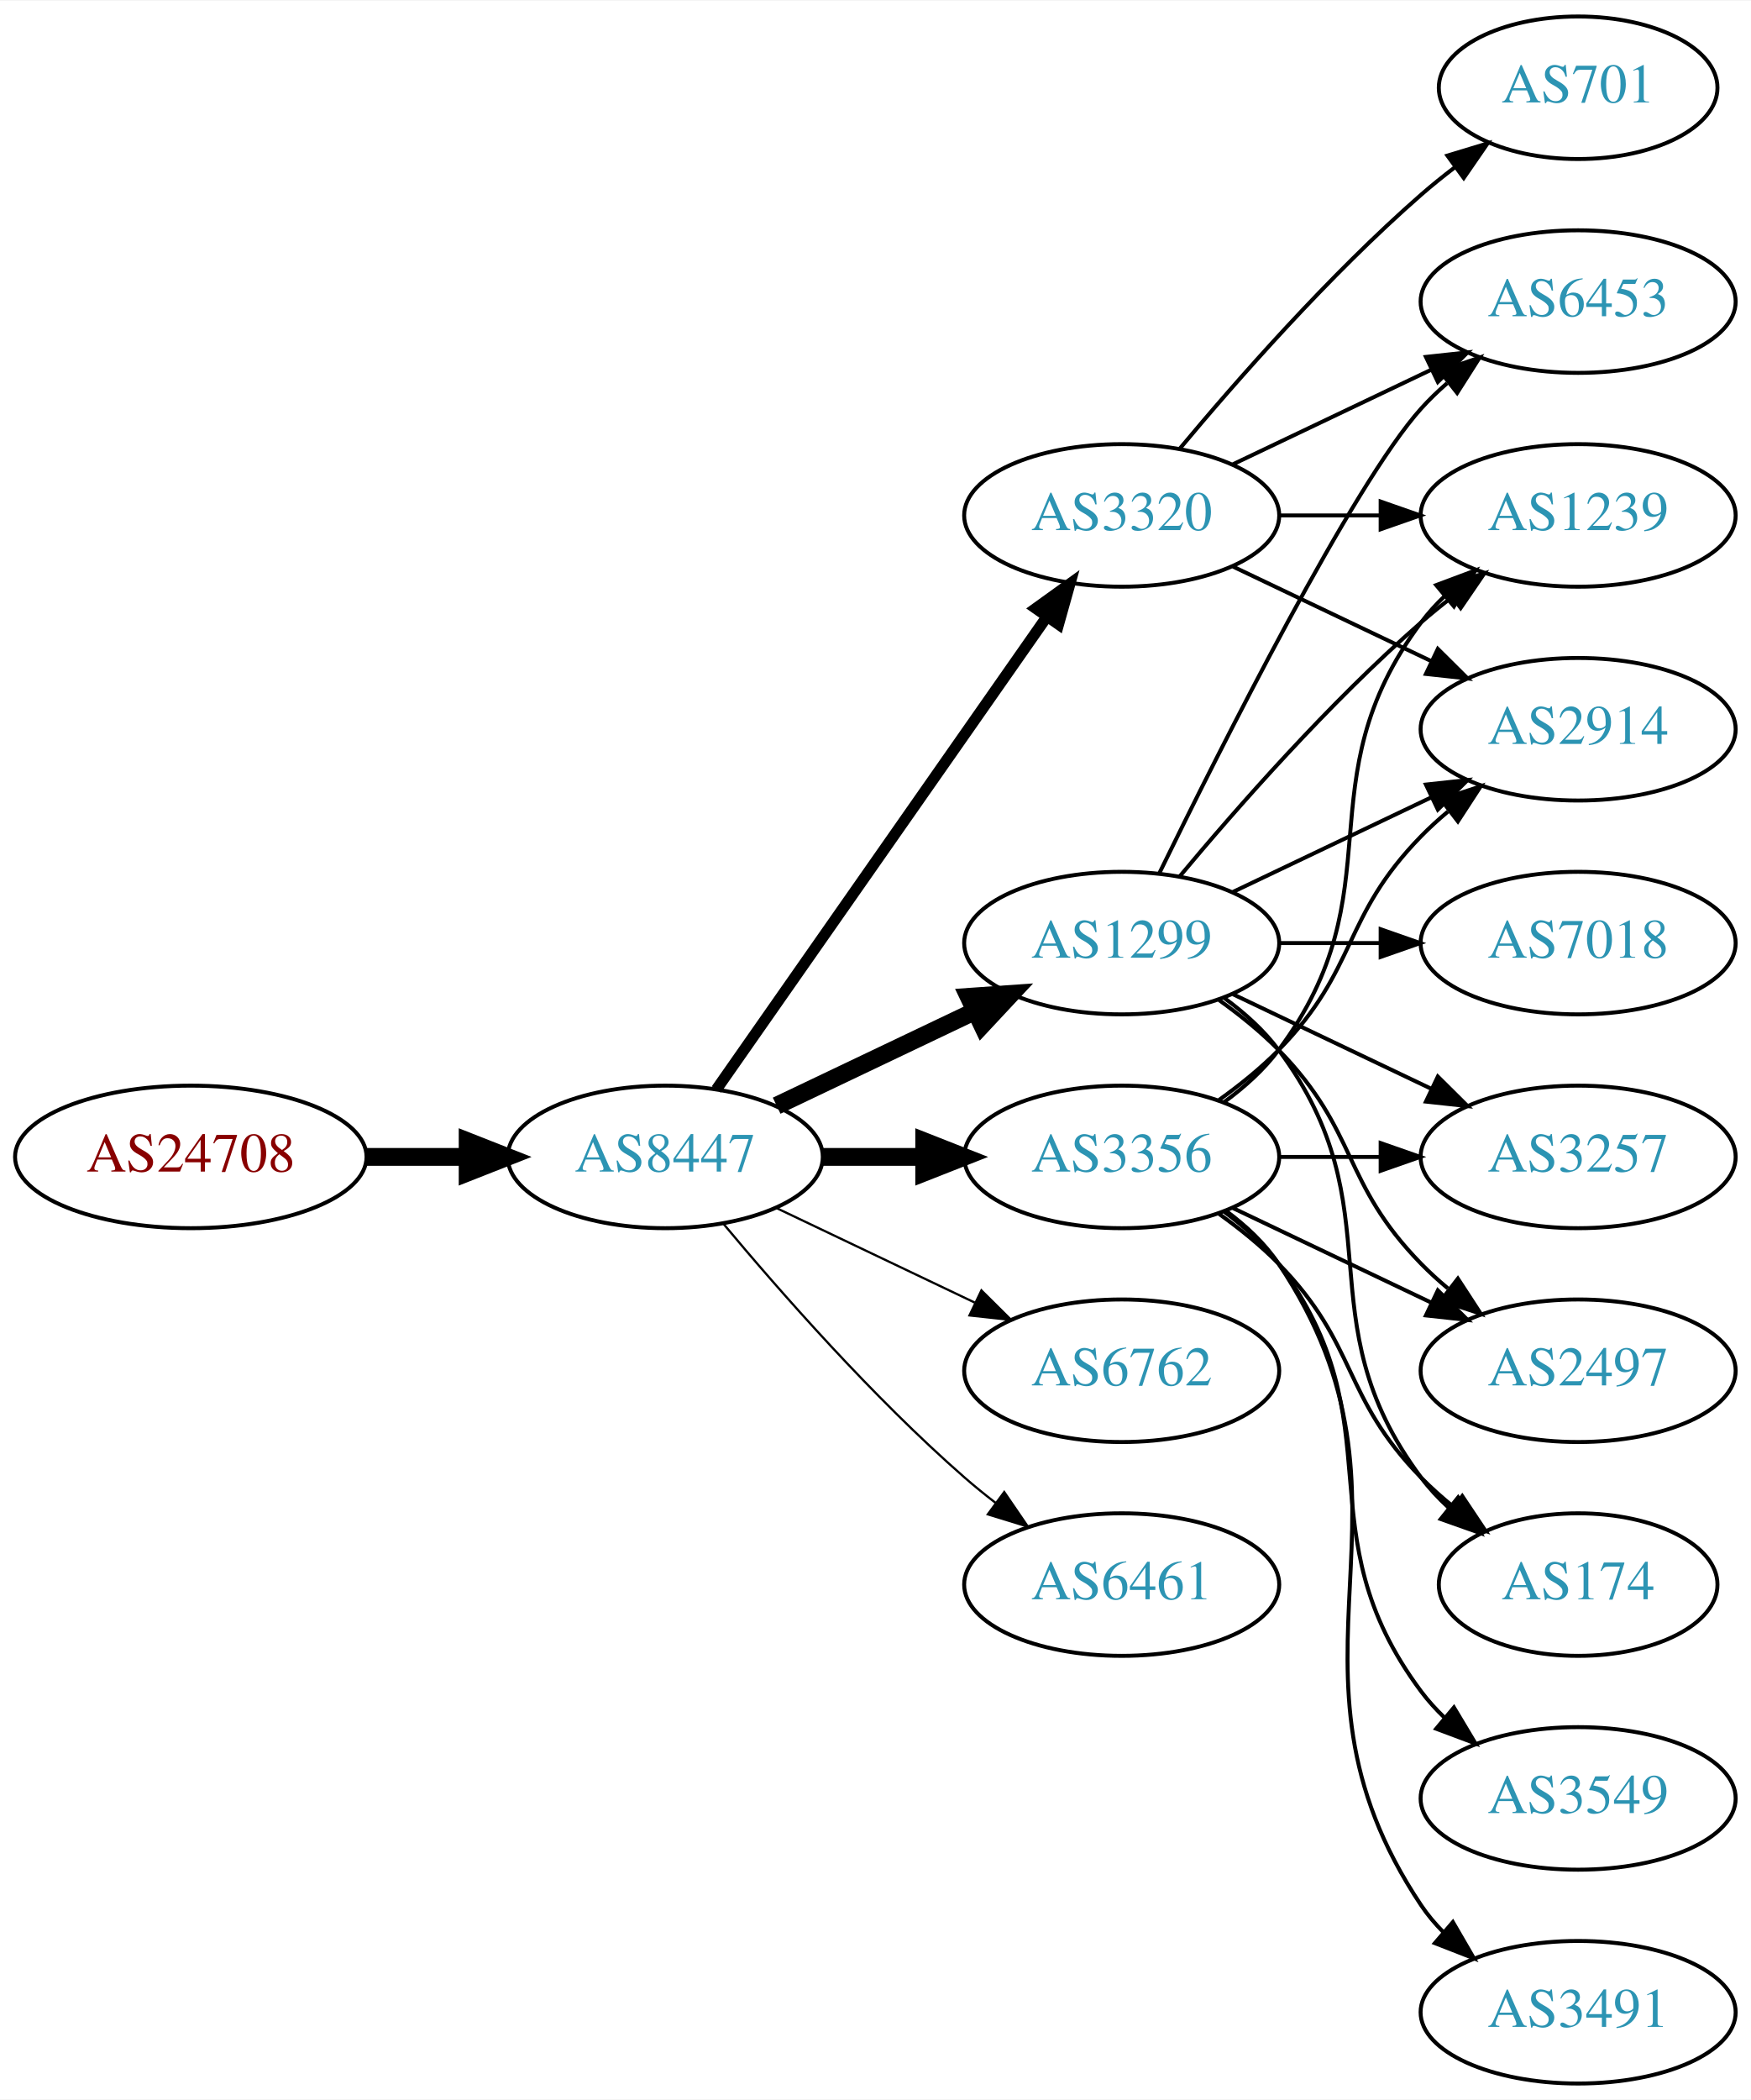
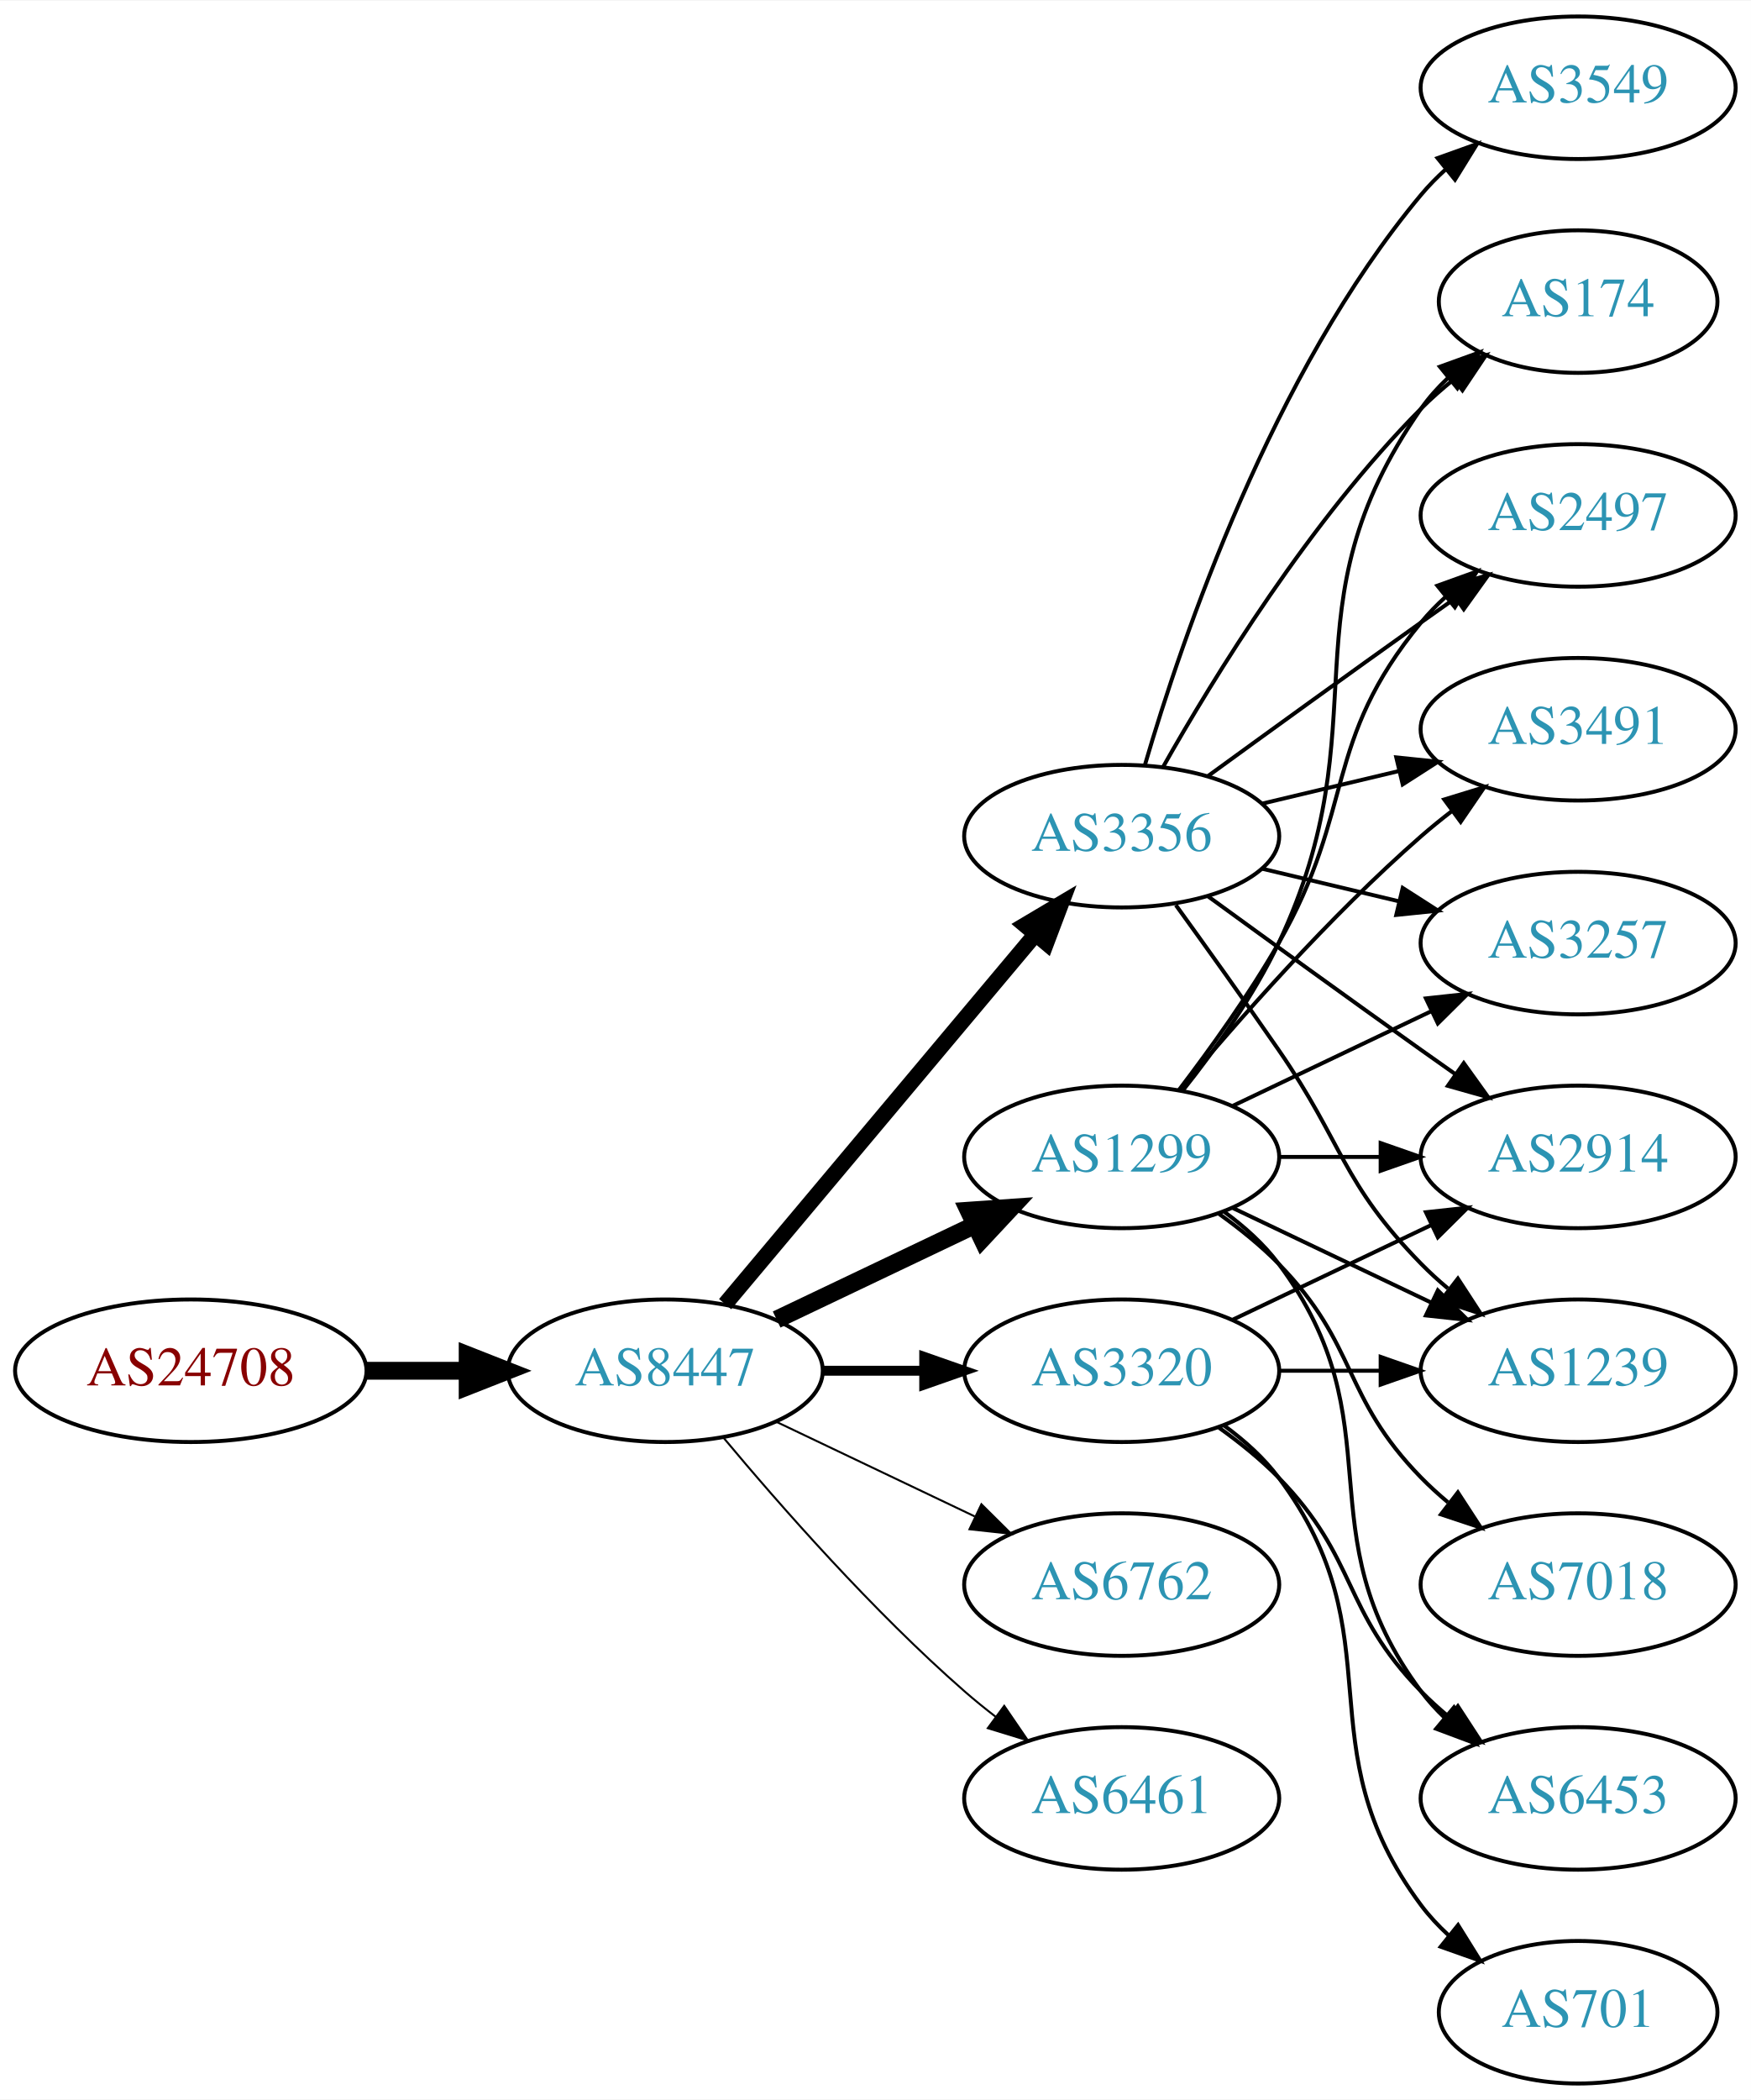
<svg xmlns="http://www.w3.org/2000/svg" xmlns:xlink="http://www.w3.org/1999/xlink" width="442pt" height="530pt" viewBox="0.00 0.00 442.27 530.00">
  <g id="graph0" class="graph" transform="scale(1 1) rotate(0) translate(4 526)">
    <polygon fill="white" stroke="none" points="-4,4 -4,-526 438.271,-526 438.271,4 -4,4" />
    <g id="node1" class="node">
      <g id="a_node1">
        <a xlink:href="/asn/24708" xlink:title="AS24708 ~ GRZ IT Center GmbH [AT]">
-           <ellipse fill="#ffffff" stroke="black" cx="44.196" cy="-234" rx="44.393" ry="18" />
-           <text text-anchor="middle" x="44.196" y="-230.3" font-family="Times,serif" font-size="14.00" fill="#880000">AS24708</text>
+           <ellipse fill="#ffffff" stroke="black" cx="44.196" cy="-180" rx="44.393" ry="18" />
+           <text text-anchor="middle" x="44.196" y="-176.3" font-family="Times,serif" font-size="14.00" fill="#880000">AS24708</text>
        </a>
      </g>
    </g>
    <g id="node2" class="node">
      <g id="a_node2">
        <a xlink:href="/asn/8447" xlink:title="AS8447 ~ A1 Telekom Austria AG [AT]">
-           <ellipse fill="#ffffff" stroke="black" cx="164.039" cy="-234" rx="39.794" ry="18" />
-           <text text-anchor="middle" x="164.039" y="-230.3" font-family="Times,serif" font-size="14.00" fill="#2c94b3">AS8447</text>
+           <ellipse fill="#ffffff" stroke="black" cx="164.039" cy="-180" rx="39.794" ry="18" />
+           <text text-anchor="middle" x="164.039" y="-176.3" font-family="Times,serif" font-size="14.00" fill="#2c94b3">AS8447</text>
        </a>
      </g>
    </g>
    <g id="edge1" class="edge">
-       <path fill="none" stroke="black" stroke-width="4.5" d="M88.407,-234C96.72,-234 105.482,-234 113.965,-234" />
-       <polygon fill="black" stroke="black" stroke-width="4.5" points="114.123,-237.938 124.123,-234 114.123,-230.063 114.123,-237.938" />
+       <path fill="none" stroke="black" stroke-width="4.5" d="M88.407,-180C96.72,-180 105.482,-180 113.965,-180" />
+       <polygon fill="black" stroke="black" stroke-width="4.5" points="114.123,-183.938 124.123,-180 114.123,-176.063 114.123,-183.938" />
    </g>
    <g id="node3" class="node">
      <g id="a_node3">
-         <a xlink:href="/asn/1299" xlink:title="AS1299 ~ Telia Carrier [EU]">
-           <ellipse fill="#ffffff" stroke="black" cx="279.332" cy="-288" rx="39.794" ry="18" />
-           <text text-anchor="middle" x="279.332" y="-284.3" font-family="Times,serif" font-size="14.00" fill="#2c94b3">AS1299</text>
+         <a xlink:href="/asn/3356" xlink:title="AS3356 ~ Level 3 Parent, LLC [US]">
+           <ellipse fill="#ffffff" stroke="black" cx="279.332" cy="-315" rx="39.794" ry="18" />
+           <text text-anchor="middle" x="279.332" y="-311.3" font-family="Times,serif" font-size="14.00" fill="#2c94b3">AS3356</text>
        </a>
      </g>
    </g>
    <g id="edge2" class="edge">
-       <path fill="none" stroke="black" stroke-width="4.5" d="M192.175,-246.934C207.169,-254.081 225.99,-263.052 242.213,-270.785" />
-       <polygon fill="black" stroke="black" stroke-width="4.5" points="240.695,-274.423 251.417,-275.171 244.084,-267.314 240.695,-274.423" />
+       <path fill="none" stroke="black" stroke-width="4" d="M179.158,-196.825C198.833,-220.269 234.637,-262.934 257.415,-290.076" />
+       <polygon fill="black" stroke="black" stroke-width="4" points="254.925,-292.553 264.034,-297.963 260.287,-288.053 254.925,-292.553" />
    </g>
    <g id="node4" class="node">
      <g id="a_node4">
-         <a xlink:href="/asn/3356" xlink:title="AS3356 ~ Level 3 Parent, LLC [US]">
+         <a xlink:href="/asn/1299" xlink:title="AS1299 ~ Telia Carrier [EU]">
          <ellipse fill="#ffffff" stroke="black" cx="279.332" cy="-234" rx="39.794" ry="18" />
-           <text text-anchor="middle" x="279.332" y="-230.3" font-family="Times,serif" font-size="14.00" fill="#2c94b3">AS3356</text>
+           <text text-anchor="middle" x="279.332" y="-230.3" font-family="Times,serif" font-size="14.00" fill="#2c94b3">AS1299</text>
        </a>
      </g>
    </g>
    <g id="edge3" class="edge">
-       <path fill="none" stroke="black" stroke-width="4.5" d="M203.711,-234C211.914,-234 220.678,-234 229.21,-234" />
-       <polygon fill="black" stroke="black" stroke-width="4.5" points="229.449,-237.938 239.449,-234 229.449,-230.063 229.449,-237.938" />
+       <path fill="none" stroke="black" stroke-width="4.5" d="M192.175,-192.934C207.169,-200.081 225.99,-209.052 242.213,-216.785" />
+       <polygon fill="black" stroke="black" stroke-width="4.5" points="240.695,-220.423 251.417,-221.171 244.084,-213.314 240.695,-220.423" />
    </g>
    <g id="node5" class="node">
      <g id="a_node5">
        <a xlink:href="/asn/3320" xlink:title="AS3320 ~ DTAG [DE]">
-           <ellipse fill="#ffffff" stroke="black" cx="279.332" cy="-396" rx="39.794" ry="18" />
-           <text text-anchor="middle" x="279.332" y="-392.3" font-family="Times,serif" font-size="14.00" fill="#2c94b3">AS3320</text>
+           <ellipse fill="#ffffff" stroke="black" cx="279.332" cy="-180" rx="39.794" ry="18" />
+           <text text-anchor="middle" x="279.332" y="-176.3" font-family="Times,serif" font-size="14.00" fill="#2c94b3">AS3320</text>
        </a>
      </g>
    </g>
    <g id="edge4" class="edge">
-       <path fill="none" stroke="black" stroke-width="2.812" d="M176.949,-251.031C196.871,-279.517 237.06,-336.985 260.41,-370.374" />
-       <polygon fill="black" stroke="black" stroke-width="2.812" points="257.641,-372.521 266.24,-378.71 263.377,-368.509 257.641,-372.521" />
+       <path fill="none" stroke="black" stroke-width="2.5" d="M203.711,-180C211.914,-180 220.678,-180 229.21,-180" />
+       <polygon fill="black" stroke="black" stroke-width="2.5" points="229.449,-183.5 239.449,-180 229.449,-176.5 229.449,-183.5" />
    </g>
    <g id="node6" class="node">
      <g id="a_node6">
        <a xlink:href="/asn/6762" xlink:title="AS6762 ~ TELECOM ITALIA SPARKLE S.p.A. [IT]">
-           <ellipse fill="#ffffff" stroke="black" cx="279.332" cy="-180" rx="39.794" ry="18" />
-           <text text-anchor="middle" x="279.332" y="-176.3" font-family="Times,serif" font-size="14.00" fill="#2c94b3">AS6762</text>
+           <ellipse fill="#ffffff" stroke="black" cx="279.332" cy="-126" rx="39.794" ry="18" />
+           <text text-anchor="middle" x="279.332" y="-122.3" font-family="Times,serif" font-size="14.00" fill="#2c94b3">AS6762</text>
        </a>
      </g>
    </g>
    <g id="edge5" class="edge">
-       <path fill="none" stroke="black" stroke-width="0.562" d="M192.175,-221.066C207.169,-213.919 225.99,-204.948 242.213,-197.215" />
-       <polygon fill="black" stroke="black" stroke-width="0.562" points="243.895,-200.291 251.417,-192.829 240.884,-193.972 243.895,-200.291" />
+       <path fill="none" stroke="black" stroke-width="0.5" d="M192.175,-167.066C207.169,-159.919 225.99,-150.948 242.213,-143.215" />
+       <polygon fill="black" stroke="black" stroke-width="0.5" points="243.895,-146.291 251.417,-138.829 240.884,-139.972 243.895,-146.291" />
    </g>
    <g id="node7" class="node">
      <g id="a_node7">
        <a xlink:href="/asn/6461" xlink:title="AS6461 ~ Zayo Bandwidth [US]">
-           <ellipse fill="#ffffff" stroke="black" cx="279.332" cy="-126" rx="39.794" ry="18" />
-           <text text-anchor="middle" x="279.332" y="-122.3" font-family="Times,serif" font-size="14.00" fill="#2c94b3">AS6461</text>
+           <ellipse fill="#ffffff" stroke="black" cx="279.332" cy="-72" rx="39.794" ry="18" />
+           <text text-anchor="middle" x="279.332" y="-68.3" font-family="Times,serif" font-size="14.00" fill="#2c94b3">AS6461</text>
        </a>
      </g>
    </g>
    <g id="edge6" class="edge">
-       <path fill="none" stroke="black" stroke-width="0.562" d="M178.669,-217.183C192.951,-200.071 216.498,-173.255 239.685,-153 242.151,-150.846 244.789,-148.706 247.487,-146.628" />
-       <polygon fill="black" stroke="black" stroke-width="0.562" points="249.66,-149.375 255.641,-140.63 245.512,-143.736 249.66,-149.375" />
+       <path fill="none" stroke="black" stroke-width="0.5" d="M178.669,-163.183C192.951,-146.071 216.498,-119.255 239.685,-99 242.151,-96.846 244.789,-94.706 247.487,-92.628" />
+       <polygon fill="black" stroke="black" stroke-width="0.5" points="249.66,-95.375 255.641,-86.63 245.512,-89.736 249.66,-95.375" />
    </g>
    <g id="node8" class="node">
      <g id="a_node8">
-         <a xlink:href="/asn/7018" xlink:title="AS7018 ~ AT&amp;T Services, Inc. [US]">
-           <ellipse fill="#ffffff" stroke="black" cx="394.625" cy="-288" rx="39.794" ry="18" />
-           <text text-anchor="middle" x="394.625" y="-284.3" font-family="Times,serif" font-size="14.00" fill="#2c94b3">AS7018</text>
+         <a xlink:href="/asn/2914" xlink:title="AS2914 ~ NTT America, Inc. [US]">
+           <ellipse fill="#ffffff" stroke="black" cx="394.625" cy="-234" rx="39.794" ry="18" />
+           <text text-anchor="middle" x="394.625" y="-230.3" font-family="Times,serif" font-size="14.00" fill="#2c94b3">AS2914</text>
        </a>
      </g>
    </g>
    <g id="edge7" class="edge">
-       <path fill="none" stroke="black" d="M319.004,-288C327.207,-288 335.971,-288 344.503,-288" />
-       <polygon fill="black" stroke="black" points="344.742,-291.5 354.742,-288 344.742,-284.5 344.742,-291.5" />
+       <path fill="none" stroke="black" d="M301.18,-299.778C316.114,-288.909 336.727,-273.975 354.978,-261 357.799,-258.995 360.742,-256.915 363.69,-254.841" />
+       <polygon fill="black" stroke="black" points="365.736,-257.681 371.914,-249.074 361.717,-251.95 365.736,-257.681" />
    </g>
    <g id="node9" class="node">
      <g id="a_node9">
-         <a xlink:href="/asn/3257" xlink:title="AS3257 ~ GTT [DE]">
-           <ellipse fill="#ffffff" stroke="black" cx="394.625" cy="-234" rx="39.794" ry="18" />
-           <text text-anchor="middle" x="394.625" y="-230.3" font-family="Times,serif" font-size="14.00" fill="#2c94b3">AS3257</text>
+         <a xlink:href="/asn/174" xlink:title="AS174 ~ Cogent Communications [US]">
+           <ellipse fill="#ffffff" stroke="black" cx="394.625" cy="-450" rx="35.194" ry="18" />
+           <text text-anchor="middle" x="394.625" y="-446.3" font-family="Times,serif" font-size="14.00" fill="#2c94b3">AS174</text>
        </a>
      </g>
    </g>
    <g id="edge8" class="edge">
-       <path fill="none" stroke="black" d="M307.468,-275.066C322.462,-267.919 341.283,-258.948 357.506,-251.215" />
-       <polygon fill="black" stroke="black" points="359.188,-254.291 366.71,-246.829 356.177,-247.972 359.188,-254.291" />
+       <path fill="none" stroke="black" d="M289.791,-332.49C302.573,-355.096 327.005,-394.886 354.978,-423 357.478,-425.513 360.239,-427.949 363.1,-430.261" />
+       <polygon fill="black" stroke="black" points="361.198,-433.21 371.297,-436.413 365.401,-427.611 361.198,-433.21" />
    </g>
    <g id="node10" class="node">
      <g id="a_node10">
        <a xlink:href="/asn/2497" xlink:title="AS2497 ~ Internet Initiative Japan Inc. [JP]">
-           <ellipse fill="#ffffff" stroke="black" cx="394.625" cy="-180" rx="39.794" ry="18" />
-           <text text-anchor="middle" x="394.625" y="-176.3" font-family="Times,serif" font-size="14.00" fill="#2c94b3">AS2497</text>
+           <ellipse fill="#ffffff" stroke="black" cx="394.625" cy="-396" rx="39.794" ry="18" />
+           <text text-anchor="middle" x="394.625" y="-392.3" font-family="Times,serif" font-size="14.00" fill="#2c94b3">AS2497</text>
        </a>
      </g>
    </g>
    <g id="edge9" class="edge">
-       <path fill="none" stroke="black" d="M303.926,-273.611C309.182,-269.852 314.513,-265.563 318.978,-261 339.151,-240.383 334.806,-227.617 354.978,-207 357.071,-204.861 359.354,-202.782 361.731,-200.79" />
-       <polygon fill="black" stroke="black" points="364.249,-203.268 370.031,-194.389 359.974,-197.725 364.249,-203.268" />
+       <path fill="none" stroke="black" d="M301.18,-330.222C316.114,-341.091 336.727,-356.025 354.978,-369 357.799,-371.005 360.742,-373.085 363.69,-375.159" />
+       <polygon fill="black" stroke="black" points="361.717,-378.05 371.914,-380.926 365.736,-372.319 361.717,-378.05" />
    </g>
    <g id="node11" class="node">
      <g id="a_node11">
-         <a xlink:href="/asn/1239" xlink:title="AS1239 ~ Sprint [US]">
-           <ellipse fill="#ffffff" stroke="black" cx="394.625" cy="-396" rx="39.794" ry="18" />
-           <text text-anchor="middle" x="394.625" y="-392.3" font-family="Times,serif" font-size="14.00" fill="#2c94b3">AS1239</text>
+         <a xlink:href="/asn/3491" xlink:title="AS3491 ~ PCCW Global, Inc. [US]">
+           <ellipse fill="#ffffff" stroke="black" cx="394.625" cy="-342" rx="39.794" ry="18" />
+           <text text-anchor="middle" x="394.625" y="-338.3" font-family="Times,serif" font-size="14.00" fill="#2c94b3">AS3491</text>
        </a>
      </g>
    </g>
    <g id="edge10" class="edge">
-       <path fill="none" stroke="black" d="M293.962,-304.817C308.244,-321.929 331.791,-348.745 354.978,-369 357.444,-371.154 360.082,-373.294 362.78,-375.372" />
-       <polygon fill="black" stroke="black" points="360.805,-378.264 370.934,-381.37 364.953,-372.625 360.805,-378.264" />
+       <path fill="none" stroke="black" d="M314.939,-323.248C325.81,-325.838 337.964,-328.735 349.407,-331.462" />
+       <polygon fill="black" stroke="black" points="348.69,-334.889 359.229,-333.803 350.313,-328.08 348.69,-334.889" />
    </g>
    <g id="node12" class="node">
      <g id="a_node12">
-         <a xlink:href="/asn/174" xlink:title="AS174 ~ Cogent Communications [US]">
-           <ellipse fill="#ffffff" stroke="black" cx="394.625" cy="-126" rx="35.194" ry="18" />
-           <text text-anchor="middle" x="394.625" y="-122.3" font-family="Times,serif" font-size="14.00" fill="#2c94b3">AS174</text>
+         <a xlink:href="/asn/3549" xlink:title="AS3549 ~ Level 3 Parent, LLC [US]">
+           <ellipse fill="#ffffff" stroke="black" cx="394.625" cy="-504" rx="39.794" ry="18" />
+           <text text-anchor="middle" x="394.625" y="-500.3" font-family="Times,serif" font-size="14.00" fill="#2c94b3">AS3549</text>
        </a>
      </g>
    </g>
    <g id="edge11" class="edge">
-       <path fill="none" stroke="black" d="M305.262,-274.118C310.338,-270.389 315.256,-265.984 318.978,-261 349.249,-220.458 324.707,-193.542 354.978,-153 356.986,-150.311 359.342,-147.791 361.883,-145.454" />
-       <polygon fill="black" stroke="black" points="364.297,-148.004 369.898,-139.011 359.912,-142.548 364.297,-148.004" />
+       <path fill="none" stroke="black" d="M285.206,-333.002C294.52,-364.844 317.336,-431.981 354.978,-477 356.848,-479.237 358.947,-481.374 361.173,-483.396" />
+       <polygon fill="black" stroke="black" points="359.116,-486.234 369.092,-489.804 363.52,-480.793 359.116,-486.234" />
    </g>
    <g id="node13" class="node">
      <g id="a_node13">
-         <a xlink:href="/asn/6453" xlink:title="AS6453 ~ TATA COMMUNICATIONS (AMERICA) INC [US]">
-           <ellipse fill="#ffffff" stroke="black" cx="394.625" cy="-450" rx="39.794" ry="18" />
-           <text text-anchor="middle" x="394.625" y="-446.3" font-family="Times,serif" font-size="14.00" fill="#2c94b3">AS6453</text>
+         <a xlink:href="/asn/3257" xlink:title="AS3257 ~ GTT [DE]">
+           <ellipse fill="#ffffff" stroke="black" cx="394.625" cy="-288" rx="39.794" ry="18" />
+           <text text-anchor="middle" x="394.625" y="-284.3" font-family="Times,serif" font-size="14.00" fill="#2c94b3">AS3257</text>
        </a>
      </g>
    </g>
    <g id="edge12" class="edge">
-       <path fill="none" stroke="black" d="M288.769,-305.511C304.388,-337.509 337.774,-403.893 354.978,-423 356.98,-425.224 359.199,-427.363 361.532,-429.397" />
-       <polygon fill="black" stroke="black" points="359.73,-432.433 369.751,-435.873 364.062,-426.935 359.73,-432.433" />
+       <path fill="none" stroke="black" d="M314.939,-306.752C325.81,-304.162 337.964,-301.265 349.407,-298.538" />
+       <polygon fill="black" stroke="black" points="350.313,-301.92 359.229,-296.197 348.69,-295.111 350.313,-301.92" />
    </g>
    <g id="node14" class="node">
      <g id="a_node14">
-         <a xlink:href="/asn/2914" xlink:title="AS2914 ~ NTT America, Inc. [US]">
-           <ellipse fill="#ffffff" stroke="black" cx="394.625" cy="-342" rx="39.794" ry="18" />
-           <text text-anchor="middle" x="394.625" y="-338.3" font-family="Times,serif" font-size="14.00" fill="#2c94b3">AS2914</text>
+         <a xlink:href="/asn/1239" xlink:title="AS1239 ~ Sprint [US]">
+           <ellipse fill="#ffffff" stroke="black" cx="394.625" cy="-180" rx="39.794" ry="18" />
+           <text text-anchor="middle" x="394.625" y="-176.3" font-family="Times,serif" font-size="14.00" fill="#2c94b3">AS1239</text>
        </a>
      </g>
    </g>
    <g id="edge13" class="edge">
-       <path fill="none" stroke="black" d="M307.468,-300.934C322.462,-308.081 341.283,-317.052 357.506,-324.785" />
-       <polygon fill="black" stroke="black" points="356.177,-328.028 366.71,-329.171 359.188,-321.709 356.177,-328.028" />
-     </g>
-     <g id="edge16" class="edge">
+       <path fill="none" stroke="black" d="M293.011,-297.594C300.626,-287.063 310.459,-273.33 318.978,-261 335.374,-237.269 334.806,-227.617 354.978,-207 357.071,-204.861 359.354,-202.782 361.731,-200.79" />
+       <polygon fill="black" stroke="black" points="364.249,-203.268 370.031,-194.389 359.974,-197.725 364.249,-203.268" />
+     </g>
+     <g id="edge18" class="edge">
      <path fill="none" stroke="black" d="M319.004,-234C327.207,-234 335.971,-234 344.503,-234" />
      <polygon fill="black" stroke="black" points="344.742,-237.5 354.742,-234 344.742,-230.5 344.742,-237.5" />
    </g>
+     <g id="edge19" class="edge">
+       <path fill="none" stroke="black" d="M294.932,-250.991C303.019,-261.155 312.681,-274.655 318.978,-288 345.477,-344.159 319.365,-372.131 354.978,-423 356.903,-425.749 359.202,-428.31 361.707,-430.673" />
+       <polygon fill="black" stroke="black" points="359.704,-433.555 369.668,-437.156 364.124,-428.127 359.704,-433.555" />
+     </g>
+     <g id="edge15" class="edge">
+       <path fill="none" stroke="black" d="M293.793,-250.913C301.686,-261.27 311.535,-274.992 318.978,-288 338.543,-322.194 329.913,-338.606 354.978,-369 356.833,-371.25 358.92,-373.396 361.139,-375.424" />
+       <polygon fill="black" stroke="black" points="359.075,-378.256 369.044,-381.844 363.488,-372.823 359.075,-378.256" />
+     </g>
    <g id="edge20" class="edge">
+       <path fill="none" stroke="black" d="M293.962,-250.817C308.244,-267.929 331.791,-294.745 354.978,-315 357.444,-317.154 360.082,-319.294 362.78,-321.372" />
+       <polygon fill="black" stroke="black" points="360.805,-324.264 370.934,-327.37 364.953,-318.625 360.805,-324.264" />
+     </g>
+     <g id="edge16" class="edge">
+       <path fill="none" stroke="black" d="M307.468,-246.934C322.462,-254.081 341.283,-263.052 357.506,-270.785" />
+       <polygon fill="black" stroke="black" points="356.177,-274.028 366.71,-275.171 359.188,-267.709 356.177,-274.028" />
+     </g>
+     <g id="edge14" class="edge">
      <path fill="none" stroke="black" d="M307.468,-221.066C322.462,-213.919 341.283,-204.948 357.506,-197.215" />
      <polygon fill="black" stroke="black" points="359.188,-200.291 366.71,-192.829 356.177,-193.972 359.188,-200.291" />
    </g>
-     <g id="edge15" class="edge">
-       <path fill="none" stroke="black" d="M305.262,-247.882C310.338,-251.611 315.256,-256.016 318.978,-261 349.249,-301.542 324.707,-328.458 354.978,-369 356.723,-371.336 358.73,-373.545 360.893,-375.617" />
-       <polygon fill="black" stroke="black" points="358.771,-378.405 368.694,-382.118 363.253,-373.027 358.771,-378.405" />
-     </g>
-     <g id="edge17" class="edge">
-       <path fill="none" stroke="black" d="M303.926,-219.611C309.182,-215.852 314.513,-211.563 318.978,-207 339.151,-186.383 334.806,-173.617 354.978,-153 357.457,-150.466 360.204,-148.017 363.056,-145.696" />
-       <polygon fill="black" stroke="black" points="365.359,-148.343 371.242,-139.532 361.148,-142.752 365.359,-148.343" />
-     </g>
-     <g id="edge18" class="edge">
-       <path fill="none" stroke="black" d="M303.926,-248.389C309.182,-252.148 314.513,-256.437 318.978,-261 339.151,-281.617 334.806,-294.383 354.978,-315 357.071,-317.139 359.354,-319.218 361.731,-321.21" />
-       <polygon fill="black" stroke="black" points="359.974,-324.275 370.031,-327.611 364.249,-318.732 359.974,-324.275" />
-     </g>
    <g id="node15" class="node">
      <g id="a_node15">
-         <a xlink:href="/asn/3549" xlink:title="AS3549 ~ Level 3 Parent, LLC [US]">
+         <a xlink:href="/asn/7018" xlink:title="AS7018 ~ AT&amp;T Services, Inc. [US]">
+           <ellipse fill="#ffffff" stroke="black" cx="394.625" cy="-126" rx="39.794" ry="18" />
+           <text text-anchor="middle" x="394.625" y="-122.3" font-family="Times,serif" font-size="14.00" fill="#2c94b3">AS7018</text>
+         </a>
+       </g>
+     </g>
+     <g id="edge17" class="edge">
+       <path fill="none" stroke="black" d="M303.926,-219.611C309.182,-215.852 314.513,-211.563 318.978,-207 339.151,-186.383 334.806,-173.617 354.978,-153 357.071,-150.861 359.354,-148.782 361.731,-146.79" />
+       <polygon fill="black" stroke="black" points="364.249,-149.268 370.031,-140.389 359.974,-143.725 364.249,-149.268" />
+     </g>
+     <g id="node16" class="node">
+       <g id="a_node16">
+         <a xlink:href="/asn/6453" xlink:title="AS6453 ~ TATA COMMUNICATIONS (AMERICA) INC [US]">
          <ellipse fill="#ffffff" stroke="black" cx="394.625" cy="-72" rx="39.794" ry="18" />
-           <text text-anchor="middle" x="394.625" y="-68.3" font-family="Times,serif" font-size="14.00" fill="#2c94b3">AS3549</text>
-         </a>
-       </g>
-     </g>
-     <g id="edge14" class="edge">
+           <text text-anchor="middle" x="394.625" y="-68.3" font-family="Times,serif" font-size="14.00" fill="#2c94b3">AS6453</text>
+         </a>
+       </g>
+     </g>
+     <g id="edge21" class="edge">
      <path fill="none" stroke="black" d="M305.262,-220.118C310.338,-216.389 315.256,-211.984 318.978,-207 349.249,-166.458 324.707,-139.542 354.978,-99 356.723,-96.664 358.73,-94.455 360.893,-92.383" />
      <polygon fill="black" stroke="black" points="363.253,-94.973 368.694,-85.882 358.771,-89.595 363.253,-94.973" />
    </g>
-     <g id="node16" class="node">
-       <g id="a_node16">
-         <a xlink:href="/asn/3491" xlink:title="AS3491 ~ PCCW Global, Inc. [US]">
-           <ellipse fill="#ffffff" stroke="black" cx="394.625" cy="-18" rx="39.794" ry="18" />
-           <text text-anchor="middle" x="394.625" y="-14.3" font-family="Times,serif" font-size="14.00" fill="#2c94b3">AS3491</text>
-         </a>
-       </g>
-     </g>
-     <g id="edge19" class="edge">
-       <path fill="none" stroke="black" d="M305.651,-220.393C310.707,-216.649 315.518,-212.169 318.978,-207 360.003,-145.706 313.954,-106.294 354.978,-45 356.6,-42.577 358.519,-40.305 360.621,-38.19" />
-       <polygon fill="black" stroke="black" points="362.988,-40.771 368.306,-31.607 358.434,-35.454 362.988,-40.771" />
-     </g>
-     <g id="edge21" class="edge">
-       <path fill="none" stroke="black" d="M319.004,-396C327.207,-396 335.971,-396 344.503,-396" />
-       <polygon fill="black" stroke="black" points="344.742,-399.5 354.742,-396 344.742,-392.5 344.742,-399.5" />
-     </g>
    <g id="edge24" class="edge">
-       <path fill="none" stroke="black" d="M307.468,-408.934C322.462,-416.081 341.283,-425.052 357.506,-432.785" />
-       <polygon fill="black" stroke="black" points="356.177,-436.028 366.71,-437.171 359.188,-429.709 356.177,-436.028" />
+       <path fill="none" stroke="black" d="M307.468,-192.934C322.462,-200.081 341.283,-209.052 357.506,-216.785" />
+       <polygon fill="black" stroke="black" points="356.177,-220.028 366.71,-221.171 359.188,-213.709 356.177,-220.028" />
    </g>
    <g id="edge22" class="edge">
-       <path fill="none" stroke="black" d="M307.468,-383.066C322.462,-375.919 341.283,-366.948 357.506,-359.215" />
-       <polygon fill="black" stroke="black" points="359.188,-362.291 366.71,-354.829 356.177,-355.972 359.188,-362.291" />
+       <path fill="none" stroke="black" d="M319.004,-180C327.207,-180 335.971,-180 344.503,-180" />
+       <polygon fill="black" stroke="black" points="344.742,-183.5 354.742,-180 344.742,-176.5 344.742,-183.5" />
+     </g>
+     <g id="edge23" class="edge">
+       <path fill="none" stroke="black" d="M303.926,-165.611C309.182,-161.852 314.513,-157.563 318.978,-153 339.151,-132.383 334.806,-119.617 354.978,-99 357.071,-96.861 359.354,-94.782 361.731,-92.79" />
+       <polygon fill="black" stroke="black" points="364.249,-95.268 370.031,-86.389 359.974,-89.725 364.249,-95.268" />
    </g>
    <g id="node17" class="node">
      <g id="a_node17">
        <a xlink:href="/asn/701" xlink:title="AS701 ~ UUNET [US]">
-           <ellipse fill="#ffffff" stroke="black" cx="394.625" cy="-504" rx="35.194" ry="18" />
-           <text text-anchor="middle" x="394.625" y="-500.3" font-family="Times,serif" font-size="14.00" fill="#2c94b3">AS701</text>
-         </a>
-       </g>
-     </g>
-     <g id="edge23" class="edge">
-       <path fill="none" stroke="black" d="M293.962,-412.817C308.244,-429.929 331.791,-456.745 354.978,-477 357.648,-479.332 360.521,-481.648 363.451,-483.886" />
-       <polygon fill="black" stroke="black" points="361.602,-486.87 371.742,-489.939 365.729,-481.216 361.602,-486.87" />
+           <ellipse fill="#ffffff" stroke="black" cx="394.625" cy="-18" rx="35.194" ry="18" />
+           <text text-anchor="middle" x="394.625" y="-14.3" font-family="Times,serif" font-size="14.00" fill="#2c94b3">AS701</text>
+         </a>
+       </g>
+     </g>
+     <g id="edge25" class="edge">
+       <path fill="none" stroke="black" d="M305.262,-166.118C310.338,-162.389 315.256,-157.984 318.978,-153 349.249,-112.458 324.707,-85.542 354.978,-45 356.986,-42.311 359.342,-39.791 361.883,-37.455" />
+       <polygon fill="black" stroke="black" points="364.297,-40.004 369.898,-31.011 359.912,-34.548 364.297,-40.004" />
    </g>
  </g>
</svg>
